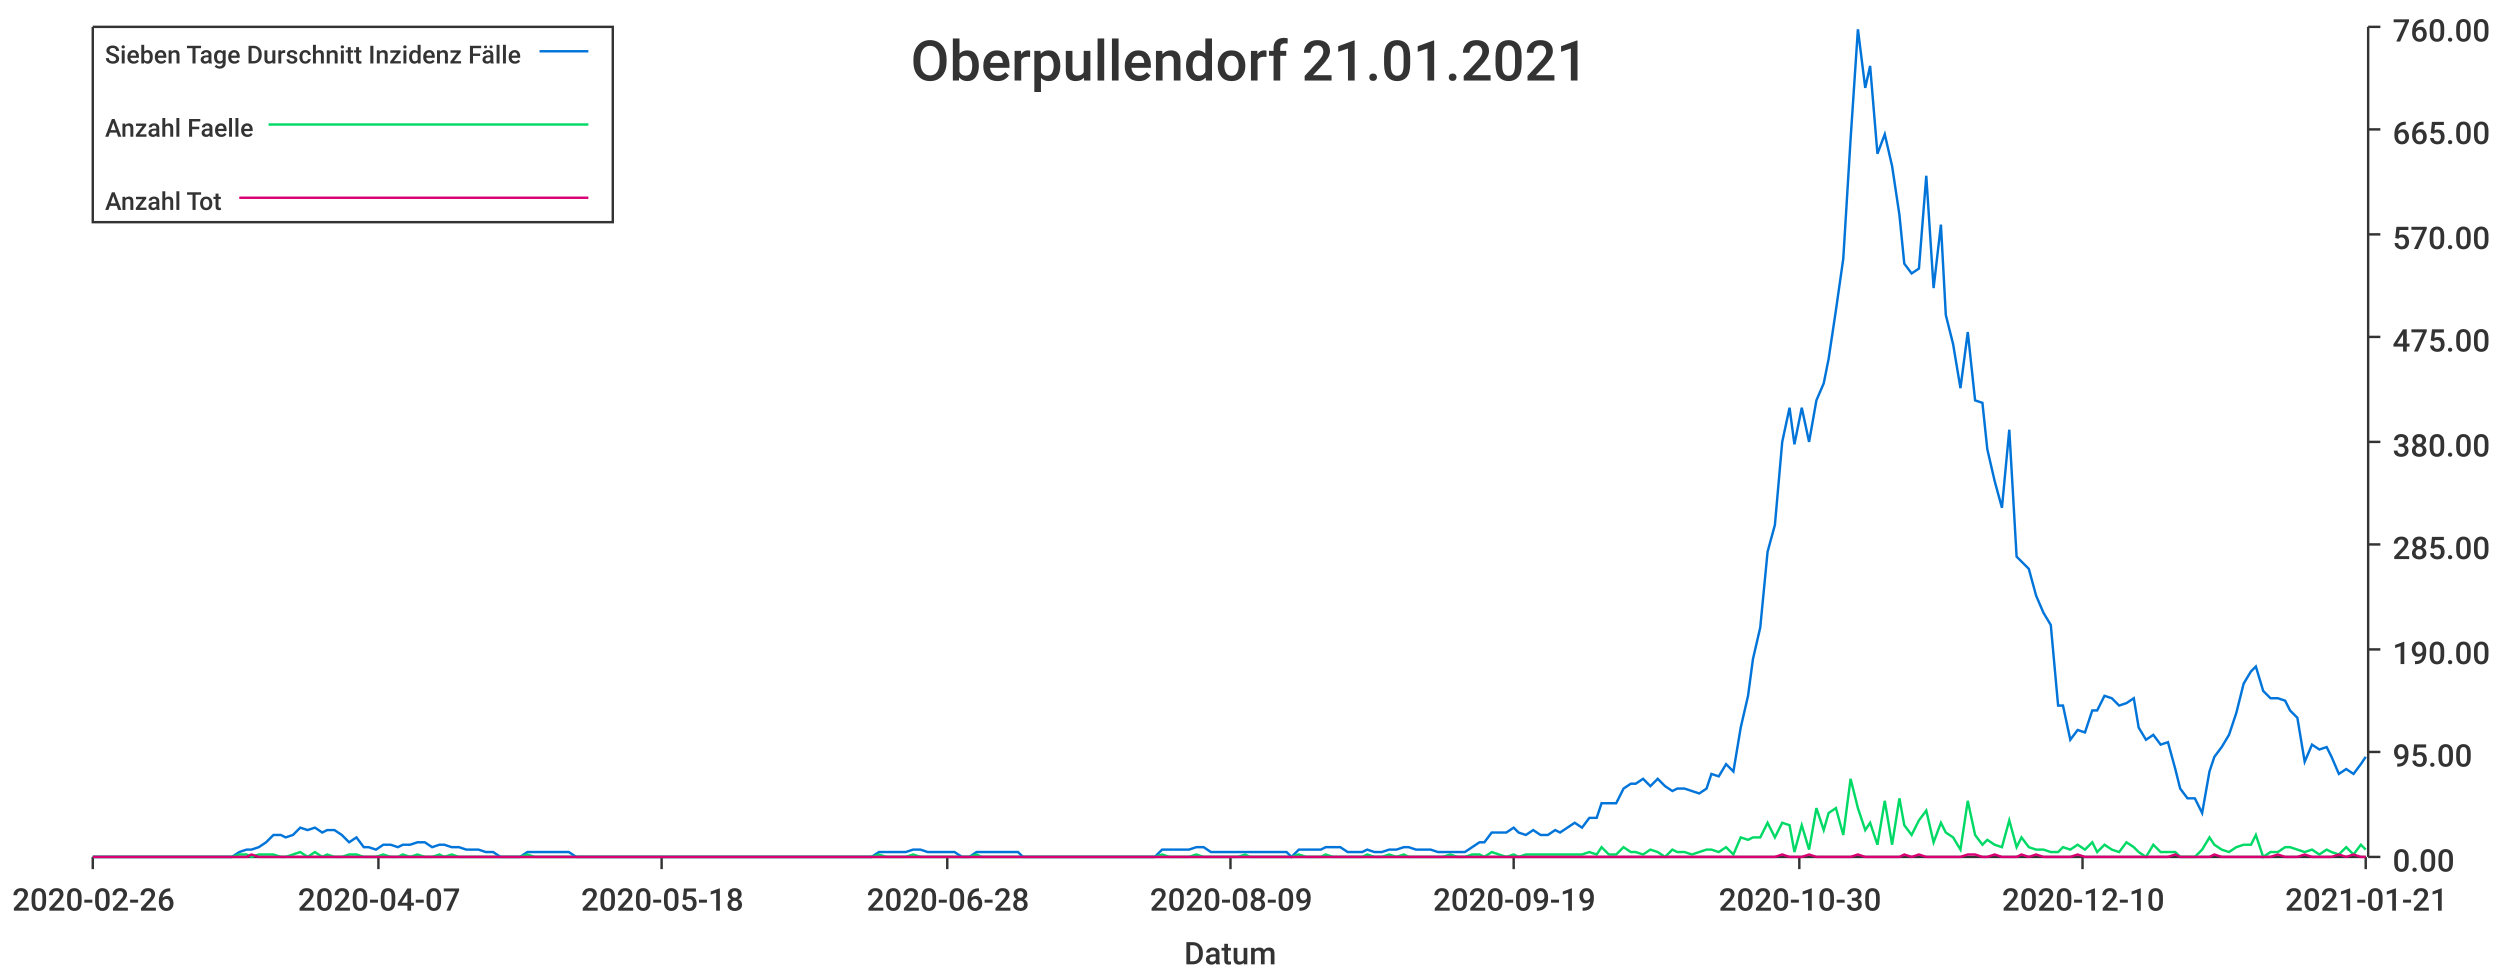
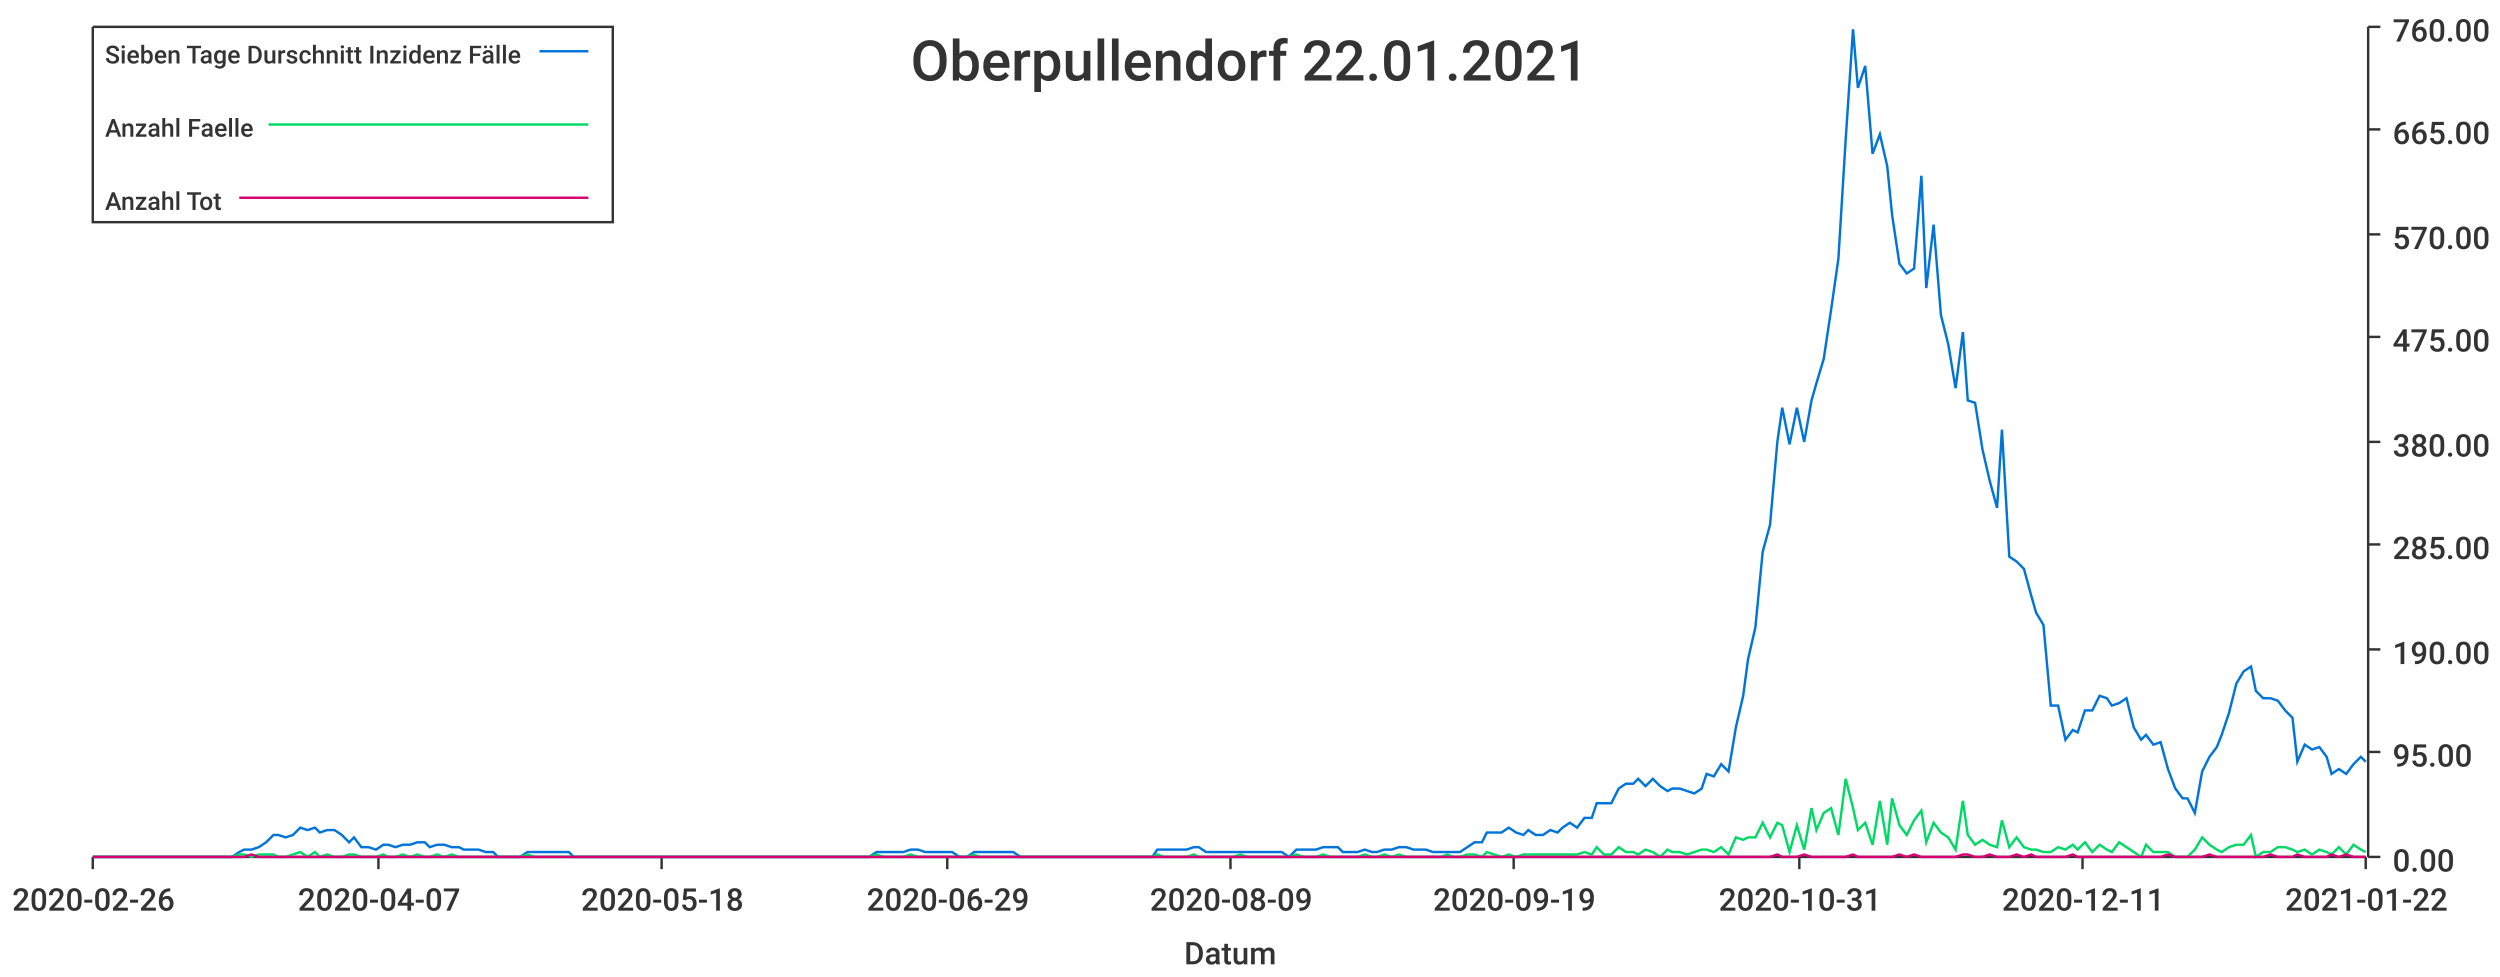
<svg xmlns="http://www.w3.org/2000/svg" width="1024" height="400">\n<path d="M 0 0 L 1024 0 L 1024 400 L 0 400 L 0 0" style="stroke-width:0;stroke:rgba(255,255,255,1.0);fill:rgba(255,255,255,1.0)" />
  <path d="M 38 11 L 969 11 L 969 351 L 38 351 L 38 11" style="stroke-width:0;stroke:rgba(255,255,255,1.0);fill:rgba(255,255,255,1.0)" />
  <path d="M 38 351 L 969 351" style="stroke-width:1;stroke:rgba(51,51,51,1.0);fill:none" />
  <path d="M 38 351 L 38 356" style="stroke-width:1;stroke:rgba(51,51,51,1.0);fill:none" />
  <text x="5" y="373" style="stroke-width:0;stroke:none;fill:rgba(51,51,51,1.0);font-size:12.8px;font-family:'Roboto Medium',sans-serif">2020-02-26</text>
  <path d="M 155 351 L 155 356" style="stroke-width:1;stroke:rgba(51,51,51,1.0);fill:none" />
  <text x="122" y="373" style="stroke-width:0;stroke:none;fill:rgba(51,51,51,1.0);font-size:12.8px;font-family:'Roboto Medium',sans-serif">2020-04-07</text>
  <path d="M 271 351 L 271 356" style="stroke-width:1;stroke:rgba(51,51,51,1.0);fill:none" />
  <text x="238" y="373" style="stroke-width:0;stroke:none;fill:rgba(51,51,51,1.0);font-size:12.8px;font-family:'Roboto Medium',sans-serif">2020-05-18</text>
  <path d="M 388 351 L 388 356" style="stroke-width:1;stroke:rgba(51,51,51,1.0);fill:none" />
-   <text x="355" y="373" style="stroke-width:0;stroke:none;fill:rgba(51,51,51,1.0);font-size:12.8px;font-family:'Roboto Medium',sans-serif">2020-06-28</text>
+   <text x="355" y="373" style="stroke-width:0;stroke:none;fill:rgba(51,51,51,1.0);font-size:12.8px;font-family:'Roboto Medium',sans-serif">2020-06-29</text>
  <path d="M 504 351 L 504 356" style="stroke-width:1;stroke:rgba(51,51,51,1.0);fill:none" />
  <text x="471" y="373" style="stroke-width:0;stroke:none;fill:rgba(51,51,51,1.0);font-size:12.8px;font-family:'Roboto Medium',sans-serif">2020-08-09</text>
  <path d="M 620 351 L 620 356" style="stroke-width:1;stroke:rgba(51,51,51,1.0);fill:none" />
  <text x="587" y="373" style="stroke-width:0;stroke:none;fill:rgba(51,51,51,1.0);font-size:12.8px;font-family:'Roboto Medium',sans-serif">2020-09-19</text>
  <path d="M 737 351 L 737 356" style="stroke-width:1;stroke:rgba(51,51,51,1.0);fill:none" />
-   <text x="704" y="373" style="stroke-width:0;stroke:none;fill:rgba(51,51,51,1.0);font-size:12.8px;font-family:'Roboto Medium',sans-serif">2020-10-30</text>
+   <text x="704" y="373" style="stroke-width:0;stroke:none;fill:rgba(51,51,51,1.0);font-size:12.8px;font-family:'Roboto Medium',sans-serif">2020-10-31</text>
  <path d="M 853 351 L 853 356" style="stroke-width:1;stroke:rgba(51,51,51,1.0);fill:none" />
-   <text x="820" y="373" style="stroke-width:0;stroke:none;fill:rgba(51,51,51,1.0);font-size:12.8px;font-family:'Roboto Medium',sans-serif">2020-12-10</text>
+   <text x="820" y="373" style="stroke-width:0;stroke:none;fill:rgba(51,51,51,1.0);font-size:12.8px;font-family:'Roboto Medium',sans-serif">2020-12-11</text>
  <path d="M 969 351 L 969 356" style="stroke-width:1;stroke:rgba(51,51,51,1.0);fill:none" />
-   <text x="936" y="373" style="stroke-width:0;stroke:none;fill:rgba(51,51,51,1.0);font-size:12.8px;font-family:'Roboto Medium',sans-serif">2021-01-21</text>
+   <text x="936" y="373" style="stroke-width:0;stroke:none;fill:rgba(51,51,51,1.0);font-size:12.8px;font-family:'Roboto Medium',sans-serif">2021-01-22</text>
  <text x="485" y="395" style="stroke-width:0;stroke:none;fill:rgba(51,51,51,1.0);font-size:12.8px;font-family:'Roboto Medium',sans-serif">Datum</text>
  <path d="M 970 351 L 970 11" style="stroke-width:1;stroke:rgba(51,51,51,1.0);fill:none" />
  <path d="M 970 351 L 975 351" style="stroke-width:1;stroke:rgba(51,51,51,1.0);fill:none" />
  <text x="980" y="357" style="stroke-width:0;stroke:none;fill:rgba(51,51,51,1.0);font-size:12.8px;font-family:'Roboto Medium',sans-serif">0.00</text>
  <path d="M 970 308 L 975 308" style="stroke-width:1;stroke:rgba(51,51,51,1.0);fill:none" />
  <text x="980" y="314" style="stroke-width:0;stroke:none;fill:rgba(51,51,51,1.0);font-size:12.8px;font-family:'Roboto Medium',sans-serif">95.00</text>
  <path d="M 970 266 L 975 266" style="stroke-width:1;stroke:rgba(51,51,51,1.0);fill:none" />
  <text x="980" y="272" style="stroke-width:0;stroke:none;fill:rgba(51,51,51,1.0);font-size:12.8px;font-family:'Roboto Medium',sans-serif">190.00</text>
  <path d="M 970 223 L 975 223" style="stroke-width:1;stroke:rgba(51,51,51,1.0);fill:none" />
  <text x="980" y="229" style="stroke-width:0;stroke:none;fill:rgba(51,51,51,1.0);font-size:12.8px;font-family:'Roboto Medium',sans-serif">285.00</text>
  <path d="M 970 181 L 975 181" style="stroke-width:1;stroke:rgba(51,51,51,1.0);fill:none" />
  <text x="980" y="187" style="stroke-width:0;stroke:none;fill:rgba(51,51,51,1.0);font-size:12.8px;font-family:'Roboto Medium',sans-serif">380.00</text>
  <path d="M 970 138 L 975 138" style="stroke-width:1;stroke:rgba(51,51,51,1.0);fill:none" />
  <text x="980" y="144" style="stroke-width:0;stroke:none;fill:rgba(51,51,51,1.0);font-size:12.8px;font-family:'Roboto Medium',sans-serif">475.00</text>
  <path d="M 970 96 L 975 96" style="stroke-width:1;stroke:rgba(51,51,51,1.0);fill:none" />
  <text x="980" y="102" style="stroke-width:0;stroke:none;fill:rgba(51,51,51,1.0);font-size:12.8px;font-family:'Roboto Medium',sans-serif">570.00</text>
  <path d="M 970 53 L 975 53" style="stroke-width:1;stroke:rgba(51,51,51,1.0);fill:none" />
  <text x="980" y="59" style="stroke-width:0;stroke:none;fill:rgba(51,51,51,1.0);font-size:12.8px;font-family:'Roboto Medium',sans-serif">665.00</text>
  <path d="M 970 11 L 975 11" style="stroke-width:1;stroke:rgba(51,51,51,1.0);fill:none" />
  <text x="980" y="17" style="stroke-width:0;stroke:none;fill:rgba(51,51,51,1.0);font-size:12.8px;font-family:'Roboto Medium',sans-serif">760.00</text>
-   <path d="M 38 351 L 41 351 L 44 351 L 47 351 L 50 351 L 53 351 L 55 351 L 58 351 L 61 351 L 64 351 L 67 351 L 70 351 L 72 351 L 75 351 L 78 351 L 81 351 L 84 351 L 86 351 L 89 351 L 92 351 L 95 351 L 98 349 L 101 348 L 103 348 L 106 347 L 109 345 L 112 342 L 115 342 L 117 343 L 120 342 L 123 339 L 126 340 L 129 339 L 132 341 L 134 340 L 137 340 L 140 342 L 143 345 L 146 343 L 149 347 L 151 347 L 154 348 L 157 346 L 160 346 L 163 347 L 165 346 L 168 346 L 171 345 L 174 345 L 177 347 L 180 346 L 182 346 L 185 347 L 188 347 L 191 348 L 194 348 L 196 348 L 199 349 L 202 349 L 205 351 L 208 351 L 211 351 L 213 351 L 216 349 L 219 349 L 222 349 L 225 349 L 228 349 L 230 349 L 233 349 L 236 351 L 239 351 L 242 351 L 244 351 L 247 351 L 250 351 L 253 351 L 256 351 L 259 351 L 261 351 L 264 351 L 267 351 L 270 351 L 273 351 L 275 351 L 278 351 L 281 351 L 284 351 L 287 351 L 290 351 L 292 351 L 295 351 L 298 351 L 301 351 L 304 351 L 307 351 L 309 351 L 312 351 L 315 351 L 318 351 L 321 351 L 323 351 L 326 351 L 329 351 L 332 351 L 335 351 L 338 351 L 340 351 L 343 351 L 346 351 L 349 351 L 352 351 L 354 351 L 357 351 L 360 349 L 363 349 L 366 349 L 369 349 L 371 349 L 374 348 L 377 348 L 380 349 L 383 349 L 386 349 L 388 349 L 391 349 L 394 351 L 397 351 L 400 349 L 402 349 L 405 349 L 408 349 L 411 349 L 414 349 L 417 349 L 419 351 L 422 351 L 425 351 L 428 351 L 431 351 L 433 351 L 436 351 L 439 351 L 442 351 L 445 351 L 448 351 L 450 351 L 453 351 L 456 351 L 459 351 L 462 351 L 465 351 L 467 351 L 470 351 L 473 351 L 476 348 L 479 348 L 481 348 L 484 348 L 487 348 L 490 347 L 493 347 L 496 349 L 498 349 L 501 349 L 504 349 L 507 349 L 510 349 L 512 349 L 515 349 L 518 349 L 521 349 L 524 349 L 527 349 L 529 351 L 532 348 L 535 348 L 538 348 L 541 348 L 543 347 L 546 347 L 549 347 L 552 349 L 555 349 L 558 349 L 560 348 L 563 349 L 566 349 L 569 348 L 572 348 L 575 347 L 577 347 L 580 348 L 583 348 L 586 348 L 589 349 L 591 349 L 594 349 L 597 349 L 600 349 L 603 347 L 606 345 L 608 345 L 611 341 L 614 341 L 617 341 L 620 339 L 622 341 L 625 342 L 628 340 L 631 342 L 634 342 L 637 340 L 639 341 L 642 339 L 645 337 L 648 339 L 651 335 L 654 335 L 656 329 L 659 329 L 662 329 L 665 323 L 668 321 L 670 321 L 673 319 L 676 322 L 679 319 L 682 322 L 685 324 L 687 323 L 690 323 L 693 324 L 696 325 L 699 323 L 701 317 L 704 318 L 707 313 L 710 316 L 713 298 L 716 285 L 718 270 L 721 257 L 724 226 L 727 215 L 730 181 L 733 167 L 735 182 L 738 167 L 741 181 L 744 164 L 747 157 L 749 147 L 752 127 L 755 106 L 758 57 L 761 12 L 764 36 L 766 27 L 769 63 L 772 55 L 775 68 L 778 88 L 780 108 L 783 112 L 786 110 L 789 72 L 792 118 L 795 92 L 797 129 L 800 141 L 803 159 L 806 136 L 809 164 L 812 165 L 814 184 L 817 197 L 820 208 L 823 176 L 826 228 L 828 230 L 831 233 L 834 244 L 837 251 L 840 256 L 843 289 L 845 289 L 848 303 L 851 299 L 854 300 L 857 291 L 859 291 L 862 285 L 865 286 L 868 289 L 871 288 L 874 286 L 876 298 L 879 303 L 882 301 L 885 305 L 888 304 L 891 315 L 893 323 L 896 327 L 899 327 L 902 333 L 905 316 L 907 310 L 910 306 L 913 301 L 916 292 L 919 280 L 922 275 L 924 273 L 927 283 L 930 286 L 933 286 L 936 287 L 938 291 L 941 294 L 944 312 L 947 305 L 950 307 L 953 306 L 955 310 L 958 317 L 961 315 L 964 317 L 967 313 L 969 310" style="stroke-width:1;stroke:rgba(0,116,217,1.0);fill:none" />
-   <path d="M 38 351 L 41 351 L 44 351 L 47 351 L 50 351 L 53 351 L 55 351 L 58 351 L 61 351 L 64 351 L 67 351 L 70 351 L 72 351 L 75 351 L 78 351 L 81 351 L 84 351 L 86 351 L 89 351 L 92 351 L 95 351 L 98 350 L 101 350 L 103 351 L 106 350 L 109 350 L 112 350 L 115 351 L 117 351 L 120 350 L 123 349 L 126 351 L 129 349 L 132 351 L 134 350 L 137 351 L 140 351 L 143 350 L 146 350 L 149 351 L 151 351 L 154 351 L 157 350 L 160 351 L 163 351 L 165 350 L 168 351 L 171 350 L 174 351 L 177 351 L 180 350 L 182 351 L 185 350 L 188 351 L 191 351 L 194 351 L 196 351 L 199 351 L 202 351 L 205 351 L 208 351 L 211 351 L 213 351 L 216 350 L 219 351 L 222 351 L 225 351 L 228 351 L 230 351 L 233 351 L 236 351 L 239 351 L 242 351 L 244 351 L 247 351 L 250 351 L 253 351 L 256 351 L 259 351 L 261 351 L 264 351 L 267 351 L 270 351 L 273 351 L 275 351 L 278 351 L 281 351 L 284 351 L 287 351 L 290 351 L 292 351 L 295 351 L 298 351 L 301 351 L 304 351 L 307 351 L 309 351 L 312 351 L 315 351 L 318 351 L 321 351 L 323 351 L 326 351 L 329 351 L 332 351 L 335 351 L 338 351 L 340 351 L 343 351 L 346 351 L 349 351 L 352 351 L 354 351 L 357 351 L 360 350 L 363 351 L 366 351 L 369 351 L 371 351 L 374 350 L 377 351 L 380 351 L 383 351 L 386 351 L 388 351 L 391 351 L 394 351 L 397 351 L 400 350 L 402 351 L 405 351 L 408 351 L 411 351 L 414 351 L 417 351 L 419 351 L 422 351 L 425 351 L 428 351 L 431 351 L 433 351 L 436 351 L 439 351 L 442 351 L 445 351 L 448 351 L 450 351 L 453 351 L 456 351 L 459 351 L 462 351 L 465 351 L 467 351 L 470 351 L 473 351 L 476 350 L 479 351 L 481 351 L 484 351 L 487 351 L 490 350 L 493 351 L 496 351 L 498 351 L 501 351 L 504 351 L 507 351 L 510 350 L 512 351 L 515 351 L 518 351 L 521 351 L 524 351 L 527 351 L 529 351 L 532 350 L 535 351 L 538 351 L 541 351 L 543 350 L 546 351 L 549 351 L 552 351 L 555 351 L 558 351 L 560 350 L 563 351 L 566 351 L 569 350 L 572 351 L 575 350 L 577 351 L 580 351 L 583 351 L 586 351 L 589 351 L 591 351 L 594 350 L 597 351 L 600 351 L 603 350 L 606 350 L 608 351 L 611 349 L 614 350 L 617 351 L 620 350 L 622 351 L 625 350 L 628 350 L 631 350 L 634 350 L 637 350 L 639 350 L 642 350 L 645 350 L 648 350 L 651 349 L 654 350 L 656 347 L 659 350 L 662 350 L 665 347 L 668 349 L 670 349 L 673 350 L 676 348 L 679 349 L 682 351 L 685 348 L 687 349 L 690 349 L 693 350 L 696 349 L 699 348 L 701 348 L 704 349 L 707 347 L 710 350 L 713 343 L 716 344 L 718 343 L 721 343 L 724 337 L 727 343 L 730 337 L 733 338 L 735 349 L 738 338 L 741 348 L 744 331 L 747 340 L 749 333 L 752 331 L 755 342 L 758 319 L 761 331 L 764 340 L 766 337 L 769 346 L 772 328 L 775 346 L 778 327 L 780 338 L 783 342 L 786 336 L 789 332 L 792 345 L 795 337 L 797 341 L 800 343 L 803 348 L 806 328 L 809 342 L 812 346 L 814 344 L 817 346 L 820 347 L 823 336 L 826 347 L 828 343 L 831 347 L 834 348 L 837 348 L 840 349 L 843 349 L 845 347 L 848 348 L 851 346 L 854 348 L 857 345 L 859 349 L 862 346 L 865 348 L 868 349 L 871 345 L 874 347 L 876 349 L 879 351 L 882 346 L 885 349 L 888 349 L 891 349 L 893 351 L 896 351 L 899 351 L 902 348 L 905 343 L 907 346 L 910 348 L 913 349 L 916 347 L 919 346 L 922 346 L 924 342 L 927 351 L 930 349 L 933 349 L 936 347 L 938 347 L 941 348 L 944 349 L 947 348 L 950 350 L 953 348 L 955 349 L 958 350 L 961 347 L 964 350 L 967 346 L 969 348" style="stroke-width:1;stroke:rgba(0,217,101,1.0);fill:none" />
-   <path d="M 38 351 L 41 351 L 44 351 L 47 351 L 50 351 L 53 351 L 55 351 L 58 351 L 61 351 L 64 351 L 67 351 L 70 351 L 72 351 L 75 351 L 78 351 L 81 351 L 84 351 L 86 351 L 89 351 L 92 351 L 95 351 L 98 351 L 101 351 L 103 350 L 106 351 L 109 351 L 112 351 L 115 351 L 117 351 L 120 351 L 123 351 L 126 351 L 129 351 L 132 351 L 134 351 L 137 351 L 140 351 L 143 351 L 146 351 L 149 351 L 151 351 L 154 351 L 157 351 L 160 351 L 163 351 L 165 351 L 168 351 L 171 351 L 174 351 L 177 351 L 180 351 L 182 351 L 185 351 L 188 351 L 191 351 L 194 351 L 196 351 L 199 351 L 202 351 L 205 351 L 208 351 L 211 351 L 213 351 L 216 351 L 219 351 L 222 351 L 225 351 L 228 351 L 230 351 L 233 351 L 236 351 L 239 351 L 242 351 L 244 351 L 247 351 L 250 351 L 253 351 L 256 351 L 259 351 L 261 351 L 264 351 L 267 351 L 270 351 L 273 351 L 275 351 L 278 351 L 281 351 L 284 351 L 287 351 L 290 351 L 292 351 L 295 351 L 298 351 L 301 351 L 304 351 L 307 351 L 309 351 L 312 351 L 315 351 L 318 351 L 321 351 L 323 351 L 326 351 L 329 351 L 332 351 L 335 351 L 338 351 L 340 351 L 343 351 L 346 351 L 349 351 L 352 351 L 354 351 L 357 351 L 360 351 L 363 351 L 366 351 L 369 351 L 371 351 L 374 351 L 377 351 L 380 351 L 383 351 L 386 351 L 388 351 L 391 351 L 394 351 L 397 351 L 400 351 L 402 351 L 405 351 L 408 351 L 411 351 L 414 351 L 417 351 L 419 351 L 422 351 L 425 351 L 428 351 L 431 351 L 433 351 L 436 351 L 439 351 L 442 351 L 445 351 L 448 351 L 450 351 L 453 351 L 456 351 L 459 351 L 462 351 L 465 351 L 467 351 L 470 351 L 473 351 L 476 351 L 479 351 L 481 351 L 484 351 L 487 351 L 490 351 L 493 351 L 496 351 L 498 351 L 501 351 L 504 351 L 507 351 L 510 351 L 512 351 L 515 351 L 518 351 L 521 351 L 524 351 L 527 351 L 529 351 L 532 351 L 535 351 L 538 351 L 541 351 L 543 351 L 546 351 L 549 351 L 552 351 L 555 351 L 558 351 L 560 351 L 563 351 L 566 351 L 569 351 L 572 351 L 575 351 L 577 351 L 580 351 L 583 351 L 586 351 L 589 351 L 591 351 L 594 351 L 597 351 L 600 351 L 603 351 L 606 351 L 608 351 L 611 351 L 614 351 L 617 351 L 620 351 L 622 351 L 625 351 L 628 351 L 631 351 L 634 351 L 637 351 L 639 351 L 642 351 L 645 351 L 648 351 L 651 351 L 654 351 L 656 351 L 659 351 L 662 351 L 665 351 L 668 351 L 670 351 L 673 351 L 676 351 L 679 351 L 682 351 L 685 351 L 687 351 L 690 351 L 693 351 L 696 351 L 699 351 L 701 351 L 704 351 L 707 351 L 710 351 L 713 351 L 716 351 L 718 351 L 721 351 L 724 351 L 727 351 L 730 350 L 733 351 L 735 351 L 738 351 L 741 350 L 744 351 L 747 351 L 749 351 L 752 351 L 755 351 L 758 351 L 761 350 L 764 351 L 766 351 L 769 351 L 772 351 L 775 351 L 778 351 L 780 350 L 783 351 L 786 350 L 789 351 L 792 351 L 795 351 L 797 351 L 800 351 L 803 351 L 806 350 L 809 350 L 812 351 L 814 351 L 817 350 L 820 351 L 823 351 L 826 351 L 828 350 L 831 351 L 834 350 L 837 351 L 840 351 L 843 351 L 845 351 L 848 351 L 851 350 L 854 351 L 857 351 L 859 351 L 862 351 L 865 351 L 868 351 L 871 351 L 874 351 L 876 351 L 879 351 L 882 351 L 885 351 L 888 351 L 891 350 L 893 351 L 896 351 L 899 351 L 902 351 L 905 351 L 907 350 L 910 351 L 913 351 L 916 351 L 919 351 L 922 351 L 924 351 L 927 351 L 930 351 L 933 350 L 936 351 L 938 351 L 941 351 L 944 350 L 947 351 L 950 351 L 953 351 L 955 351 L 958 350 L 961 351 L 964 350 L 967 351 L 969 351" style="stroke-width:1;stroke:rgba(217,0,116,1.0);fill:none" />
-   <text x="373" y="33" style="stroke-width:0;stroke:none;fill:rgba(51,51,51,1.0);font-size:23.0px;font-family:'Roboto Medium',sans-serif">Oberpullendorf 21.01.2021</text>
+   <path d="M 38 351 L 41 351 L 44 351 L 47 351 L 50 351 L 53 351 L 55 351 L 58 351 L 61 351 L 64 351 L 67 351 L 69 351 L 72 351 L 75 351 L 78 351 L 81 351 L 84 351 L 86 351 L 89 351 L 92 351 L 95 351 L 98 349 L 100 348 L 103 348 L 106 347 L 109 345 L 112 342 L 114 342 L 117 343 L 120 342 L 123 339 L 126 340 L 129 339 L 131 341 L 134 340 L 137 340 L 140 342 L 143 345 L 145 343 L 148 347 L 151 347 L 154 348 L 157 346 L 159 346 L 162 347 L 165 346 L 168 346 L 171 345 L 174 345 L 176 347 L 179 346 L 182 346 L 185 347 L 188 347 L 190 348 L 193 348 L 196 348 L 199 349 L 202 349 L 204 351 L 207 351 L 210 351 L 213 351 L 216 349 L 219 349 L 221 349 L 224 349 L 227 349 L 230 349 L 233 349 L 235 351 L 238 351 L 241 351 L 244 351 L 247 351 L 249 351 L 252 351 L 255 351 L 258 351 L 261 351 L 264 351 L 266 351 L 269 351 L 272 351 L 275 351 L 278 351 L 280 351 L 283 351 L 286 351 L 289 351 L 292 351 L 294 351 L 297 351 L 300 351 L 303 351 L 306 351 L 309 351 L 311 351 L 314 351 L 317 351 L 320 351 L 323 351 L 325 351 L 328 351 L 331 351 L 334 351 L 337 351 L 339 351 L 342 351 L 345 351 L 348 351 L 351 351 L 354 351 L 356 351 L 359 349 L 362 349 L 365 349 L 368 349 L 370 349 L 373 348 L 376 348 L 379 349 L 382 349 L 384 349 L 387 349 L 390 349 L 393 351 L 396 351 L 399 349 L 401 349 L 404 349 L 407 349 L 410 349 L 413 349 L 415 349 L 418 351 L 421 351 L 424 351 L 427 351 L 429 351 L 432 351 L 435 351 L 438 351 L 441 351 L 444 351 L 446 351 L 449 351 L 452 351 L 455 351 L 458 351 L 460 351 L 463 351 L 466 351 L 469 351 L 472 351 L 474 348 L 477 348 L 480 348 L 483 348 L 486 348 L 489 347 L 491 347 L 494 349 L 497 349 L 500 349 L 503 349 L 505 349 L 508 349 L 511 349 L 514 349 L 517 349 L 519 349 L 522 349 L 525 349 L 528 351 L 531 348 L 534 348 L 536 348 L 539 348 L 542 347 L 545 347 L 548 347 L 550 349 L 553 349 L 556 349 L 559 348 L 562 349 L 564 349 L 567 348 L 570 348 L 573 347 L 576 347 L 579 348 L 581 348 L 584 348 L 587 349 L 590 349 L 593 349 L 595 349 L 598 349 L 601 347 L 604 345 L 607 345 L 609 341 L 612 341 L 615 341 L 618 339 L 621 341 L 624 342 L 626 340 L 629 342 L 632 342 L 635 340 L 638 341 L 640 339 L 643 337 L 646 339 L 649 335 L 652 335 L 654 329 L 657 329 L 660 329 L 663 323 L 666 321 L 669 321 L 671 319 L 674 322 L 677 319 L 680 322 L 683 324 L 685 323 L 688 323 L 691 324 L 694 325 L 697 323 L 699 317 L 702 318 L 705 313 L 708 316 L 711 298 L 714 285 L 716 270 L 719 257 L 722 226 L 725 215 L 728 181 L 730 167 L 733 182 L 736 167 L 739 181 L 742 164 L 744 157 L 747 147 L 750 127 L 753 106 L 756 57 L 759 12 L 761 36 L 764 27 L 767 63 L 770 55 L 773 68 L 775 88 L 778 108 L 781 112 L 784 110 L 787 72 L 789 118 L 792 92 L 795 129 L 798 141 L 801 159 L 804 136 L 806 164 L 809 165 L 812 184 L 815 197 L 818 208 L 820 176 L 823 228 L 826 230 L 829 233 L 832 244 L 834 251 L 837 256 L 840 289 L 843 289 L 846 303 L 849 299 L 851 300 L 854 291 L 857 291 L 860 285 L 863 286 L 865 289 L 868 288 L 871 286 L 874 298 L 877 303 L 879 301 L 882 305 L 885 304 L 888 315 L 891 323 L 894 327 L 896 327 L 899 333 L 902 316 L 905 310 L 908 306 L 910 301 L 913 292 L 916 280 L 919 275 L 922 273 L 924 283 L 927 286 L 930 286 L 933 287 L 936 291 L 939 294 L 941 312 L 944 305 L 947 307 L 950 306 L 953 310 L 955 317 L 958 315 L 961 317 L 964 313 L 967 310 L 969 312" style="stroke-width:1;stroke:rgba(0,116,217,1.0);fill:none" />
+   <path d="M 38 351 L 41 351 L 44 351 L 47 351 L 50 351 L 53 351 L 55 351 L 58 351 L 61 351 L 64 351 L 67 351 L 69 351 L 72 351 L 75 351 L 78 351 L 81 351 L 84 351 L 86 351 L 89 351 L 92 351 L 95 351 L 98 350 L 100 350 L 103 351 L 106 350 L 109 350 L 112 350 L 114 351 L 117 351 L 120 350 L 123 349 L 126 351 L 129 349 L 131 351 L 134 350 L 137 351 L 140 351 L 143 350 L 145 350 L 148 351 L 151 351 L 154 351 L 157 350 L 159 351 L 162 351 L 165 350 L 168 351 L 171 350 L 174 351 L 176 351 L 179 350 L 182 351 L 185 350 L 188 351 L 190 351 L 193 351 L 196 351 L 199 351 L 202 351 L 204 351 L 207 351 L 210 351 L 213 351 L 216 350 L 219 351 L 221 351 L 224 351 L 227 351 L 230 351 L 233 351 L 235 351 L 238 351 L 241 351 L 244 351 L 247 351 L 249 351 L 252 351 L 255 351 L 258 351 L 261 351 L 264 351 L 266 351 L 269 351 L 272 351 L 275 351 L 278 351 L 280 351 L 283 351 L 286 351 L 289 351 L 292 351 L 294 351 L 297 351 L 300 351 L 303 351 L 306 351 L 309 351 L 311 351 L 314 351 L 317 351 L 320 351 L 323 351 L 325 351 L 328 351 L 331 351 L 334 351 L 337 351 L 339 351 L 342 351 L 345 351 L 348 351 L 351 351 L 354 351 L 356 351 L 359 350 L 362 351 L 365 351 L 368 351 L 370 351 L 373 350 L 376 351 L 379 351 L 382 351 L 384 351 L 387 351 L 390 351 L 393 351 L 396 351 L 399 350 L 401 351 L 404 351 L 407 351 L 410 351 L 413 351 L 415 351 L 418 351 L 421 351 L 424 351 L 427 351 L 429 351 L 432 351 L 435 351 L 438 351 L 441 351 L 444 351 L 446 351 L 449 351 L 452 351 L 455 351 L 458 351 L 460 351 L 463 351 L 466 351 L 469 351 L 472 351 L 474 350 L 477 351 L 480 351 L 483 351 L 486 351 L 489 350 L 491 351 L 494 351 L 497 351 L 500 351 L 503 351 L 505 351 L 508 350 L 511 351 L 514 351 L 517 351 L 519 351 L 522 351 L 525 351 L 528 351 L 531 350 L 534 351 L 536 351 L 539 351 L 542 350 L 545 351 L 548 351 L 550 351 L 553 351 L 556 351 L 559 350 L 562 351 L 564 351 L 567 350 L 570 351 L 573 350 L 576 351 L 579 351 L 581 351 L 584 351 L 587 351 L 590 351 L 593 350 L 595 351 L 598 351 L 601 350 L 604 350 L 607 351 L 609 349 L 612 350 L 615 351 L 618 350 L 621 351 L 624 350 L 626 350 L 629 350 L 632 350 L 635 350 L 638 350 L 640 350 L 643 350 L 646 350 L 649 349 L 652 350 L 654 347 L 657 350 L 660 350 L 663 347 L 666 349 L 669 349 L 671 350 L 674 348 L 677 349 L 680 351 L 683 348 L 685 349 L 688 349 L 691 350 L 694 349 L 697 348 L 699 348 L 702 349 L 705 347 L 708 350 L 711 343 L 714 344 L 716 343 L 719 343 L 722 337 L 725 343 L 728 337 L 730 338 L 733 349 L 736 338 L 739 348 L 742 331 L 744 340 L 747 333 L 750 331 L 753 342 L 756 319 L 759 331 L 761 340 L 764 337 L 767 346 L 770 328 L 773 346 L 775 327 L 778 338 L 781 342 L 784 336 L 787 332 L 789 345 L 792 337 L 795 341 L 798 343 L 801 348 L 804 328 L 806 342 L 809 346 L 812 344 L 815 346 L 818 347 L 820 336 L 823 347 L 826 343 L 829 347 L 832 348 L 834 348 L 837 349 L 840 349 L 843 347 L 846 348 L 849 346 L 851 348 L 854 345 L 857 349 L 860 346 L 863 348 L 865 349 L 868 345 L 871 347 L 874 349 L 877 351 L 879 346 L 882 349 L 885 349 L 888 349 L 891 351 L 894 351 L 896 351 L 899 348 L 902 343 L 905 346 L 908 348 L 910 349 L 913 347 L 916 346 L 919 346 L 922 342 L 924 351 L 927 349 L 930 349 L 933 347 L 936 347 L 939 348 L 941 349 L 944 348 L 947 350 L 950 348 L 953 349 L 955 350 L 958 347 L 961 350 L 964 346 L 967 348 L 969 349" style="stroke-width:1;stroke:rgba(0,217,101,1.0);fill:none" />
+   <path d="M 38 351 L 41 351 L 44 351 L 47 351 L 50 351 L 53 351 L 55 351 L 58 351 L 61 351 L 64 351 L 67 351 L 69 351 L 72 351 L 75 351 L 78 351 L 81 351 L 84 351 L 86 351 L 89 351 L 92 351 L 95 351 L 98 351 L 100 351 L 103 350 L 106 351 L 109 351 L 112 351 L 114 351 L 117 351 L 120 351 L 123 351 L 126 351 L 129 351 L 131 351 L 134 351 L 137 351 L 140 351 L 143 351 L 145 351 L 148 351 L 151 351 L 154 351 L 157 351 L 159 351 L 162 351 L 165 351 L 168 351 L 171 351 L 174 351 L 176 351 L 179 351 L 182 351 L 185 351 L 188 351 L 190 351 L 193 351 L 196 351 L 199 351 L 202 351 L 204 351 L 207 351 L 210 351 L 213 351 L 216 351 L 219 351 L 221 351 L 224 351 L 227 351 L 230 351 L 233 351 L 235 351 L 238 351 L 241 351 L 244 351 L 247 351 L 249 351 L 252 351 L 255 351 L 258 351 L 261 351 L 264 351 L 266 351 L 269 351 L 272 351 L 275 351 L 278 351 L 280 351 L 283 351 L 286 351 L 289 351 L 292 351 L 294 351 L 297 351 L 300 351 L 303 351 L 306 351 L 309 351 L 311 351 L 314 351 L 317 351 L 320 351 L 323 351 L 325 351 L 328 351 L 331 351 L 334 351 L 337 351 L 339 351 L 342 351 L 345 351 L 348 351 L 351 351 L 354 351 L 356 351 L 359 351 L 362 351 L 365 351 L 368 351 L 370 351 L 373 351 L 376 351 L 379 351 L 382 351 L 384 351 L 387 351 L 390 351 L 393 351 L 396 351 L 399 351 L 401 351 L 404 351 L 407 351 L 410 351 L 413 351 L 415 351 L 418 351 L 421 351 L 424 351 L 427 351 L 429 351 L 432 351 L 435 351 L 438 351 L 441 351 L 444 351 L 446 351 L 449 351 L 452 351 L 455 351 L 458 351 L 460 351 L 463 351 L 466 351 L 469 351 L 472 351 L 474 351 L 477 351 L 480 351 L 483 351 L 486 351 L 489 351 L 491 351 L 494 351 L 497 351 L 500 351 L 503 351 L 505 351 L 508 351 L 511 351 L 514 351 L 517 351 L 519 351 L 522 351 L 525 351 L 528 351 L 531 351 L 534 351 L 536 351 L 539 351 L 542 351 L 545 351 L 548 351 L 550 351 L 553 351 L 556 351 L 559 351 L 562 351 L 564 351 L 567 351 L 570 351 L 573 351 L 576 351 L 579 351 L 581 351 L 584 351 L 587 351 L 590 351 L 593 351 L 595 351 L 598 351 L 601 351 L 604 351 L 607 351 L 609 351 L 612 351 L 615 351 L 618 351 L 621 351 L 624 351 L 626 351 L 629 351 L 632 351 L 635 351 L 638 351 L 640 351 L 643 351 L 646 351 L 649 351 L 652 351 L 654 351 L 657 351 L 660 351 L 663 351 L 666 351 L 669 351 L 671 351 L 674 351 L 677 351 L 680 351 L 683 351 L 685 351 L 688 351 L 691 351 L 694 351 L 697 351 L 699 351 L 702 351 L 705 351 L 708 351 L 711 351 L 714 351 L 716 351 L 719 351 L 722 351 L 725 351 L 728 350 L 730 351 L 733 351 L 736 351 L 739 350 L 742 351 L 744 351 L 747 351 L 750 351 L 753 351 L 756 351 L 759 350 L 761 351 L 764 351 L 767 351 L 770 351 L 773 351 L 775 351 L 778 350 L 781 351 L 784 350 L 787 351 L 789 351 L 792 351 L 795 351 L 798 351 L 801 351 L 804 350 L 806 350 L 809 351 L 812 351 L 815 350 L 818 351 L 820 351 L 823 351 L 826 350 L 829 351 L 832 350 L 834 351 L 837 351 L 840 351 L 843 351 L 846 351 L 849 350 L 851 351 L 854 351 L 857 351 L 860 351 L 863 351 L 865 351 L 868 351 L 871 351 L 874 351 L 877 351 L 879 351 L 882 351 L 885 351 L 888 350 L 891 351 L 894 351 L 896 351 L 899 351 L 902 351 L 905 350 L 908 351 L 910 351 L 913 351 L 916 351 L 919 351 L 922 351 L 924 351 L 927 351 L 930 350 L 933 351 L 936 351 L 939 351 L 941 350 L 944 351 L 947 351 L 950 351 L 953 351 L 955 350 L 958 351 L 961 350 L 964 351 L 967 351 L 969 351" style="stroke-width:1;stroke:rgba(217,0,116,1.0);fill:none" />
+   <text x="373" y="33" style="stroke-width:0;stroke:none;fill:rgba(51,51,51,1.0);font-size:23.0px;font-family:'Roboto Medium',sans-serif">Oberpullendorf 22.01.2021</text>
  <path d="M 38 11 L 251 11 L 251 91 L 38 91 L 38 11" style="stroke-width:1;stroke:rgba(51,51,51,1.0);fill:rgba(255,255,255,1.0)" />
  <text x="43" y="26" style="stroke-width:0;stroke:none;fill:rgba(51,51,51,1.0);font-size:10.2px;font-family:'Roboto Medium',sans-serif">Sieben Tage Durschnitt Inzidenz Fälle</text>
  <path d="M 221 21 L 241 21" style="stroke-width:1;stroke:rgba(0,116,217,1.0);fill:none" />
  <text x="43" y="56" style="stroke-width:0;stroke:none;fill:rgba(51,51,51,1.0);font-size:10.2px;font-family:'Roboto Medium',sans-serif">Anzahl Faelle</text>
  <path d="M 110 51 L 241 51" style="stroke-width:1;stroke:rgba(0,217,101,1.0);fill:none" />
  <text x="43" y="86" style="stroke-width:0;stroke:none;fill:rgba(51,51,51,1.0);font-size:10.2px;font-family:'Roboto Medium',sans-serif">Anzahl Tot</text>
  <path d="M 98 81 L 241 81" style="stroke-width:1;stroke:rgba(217,0,116,1.0);fill:none" />
</svg>
